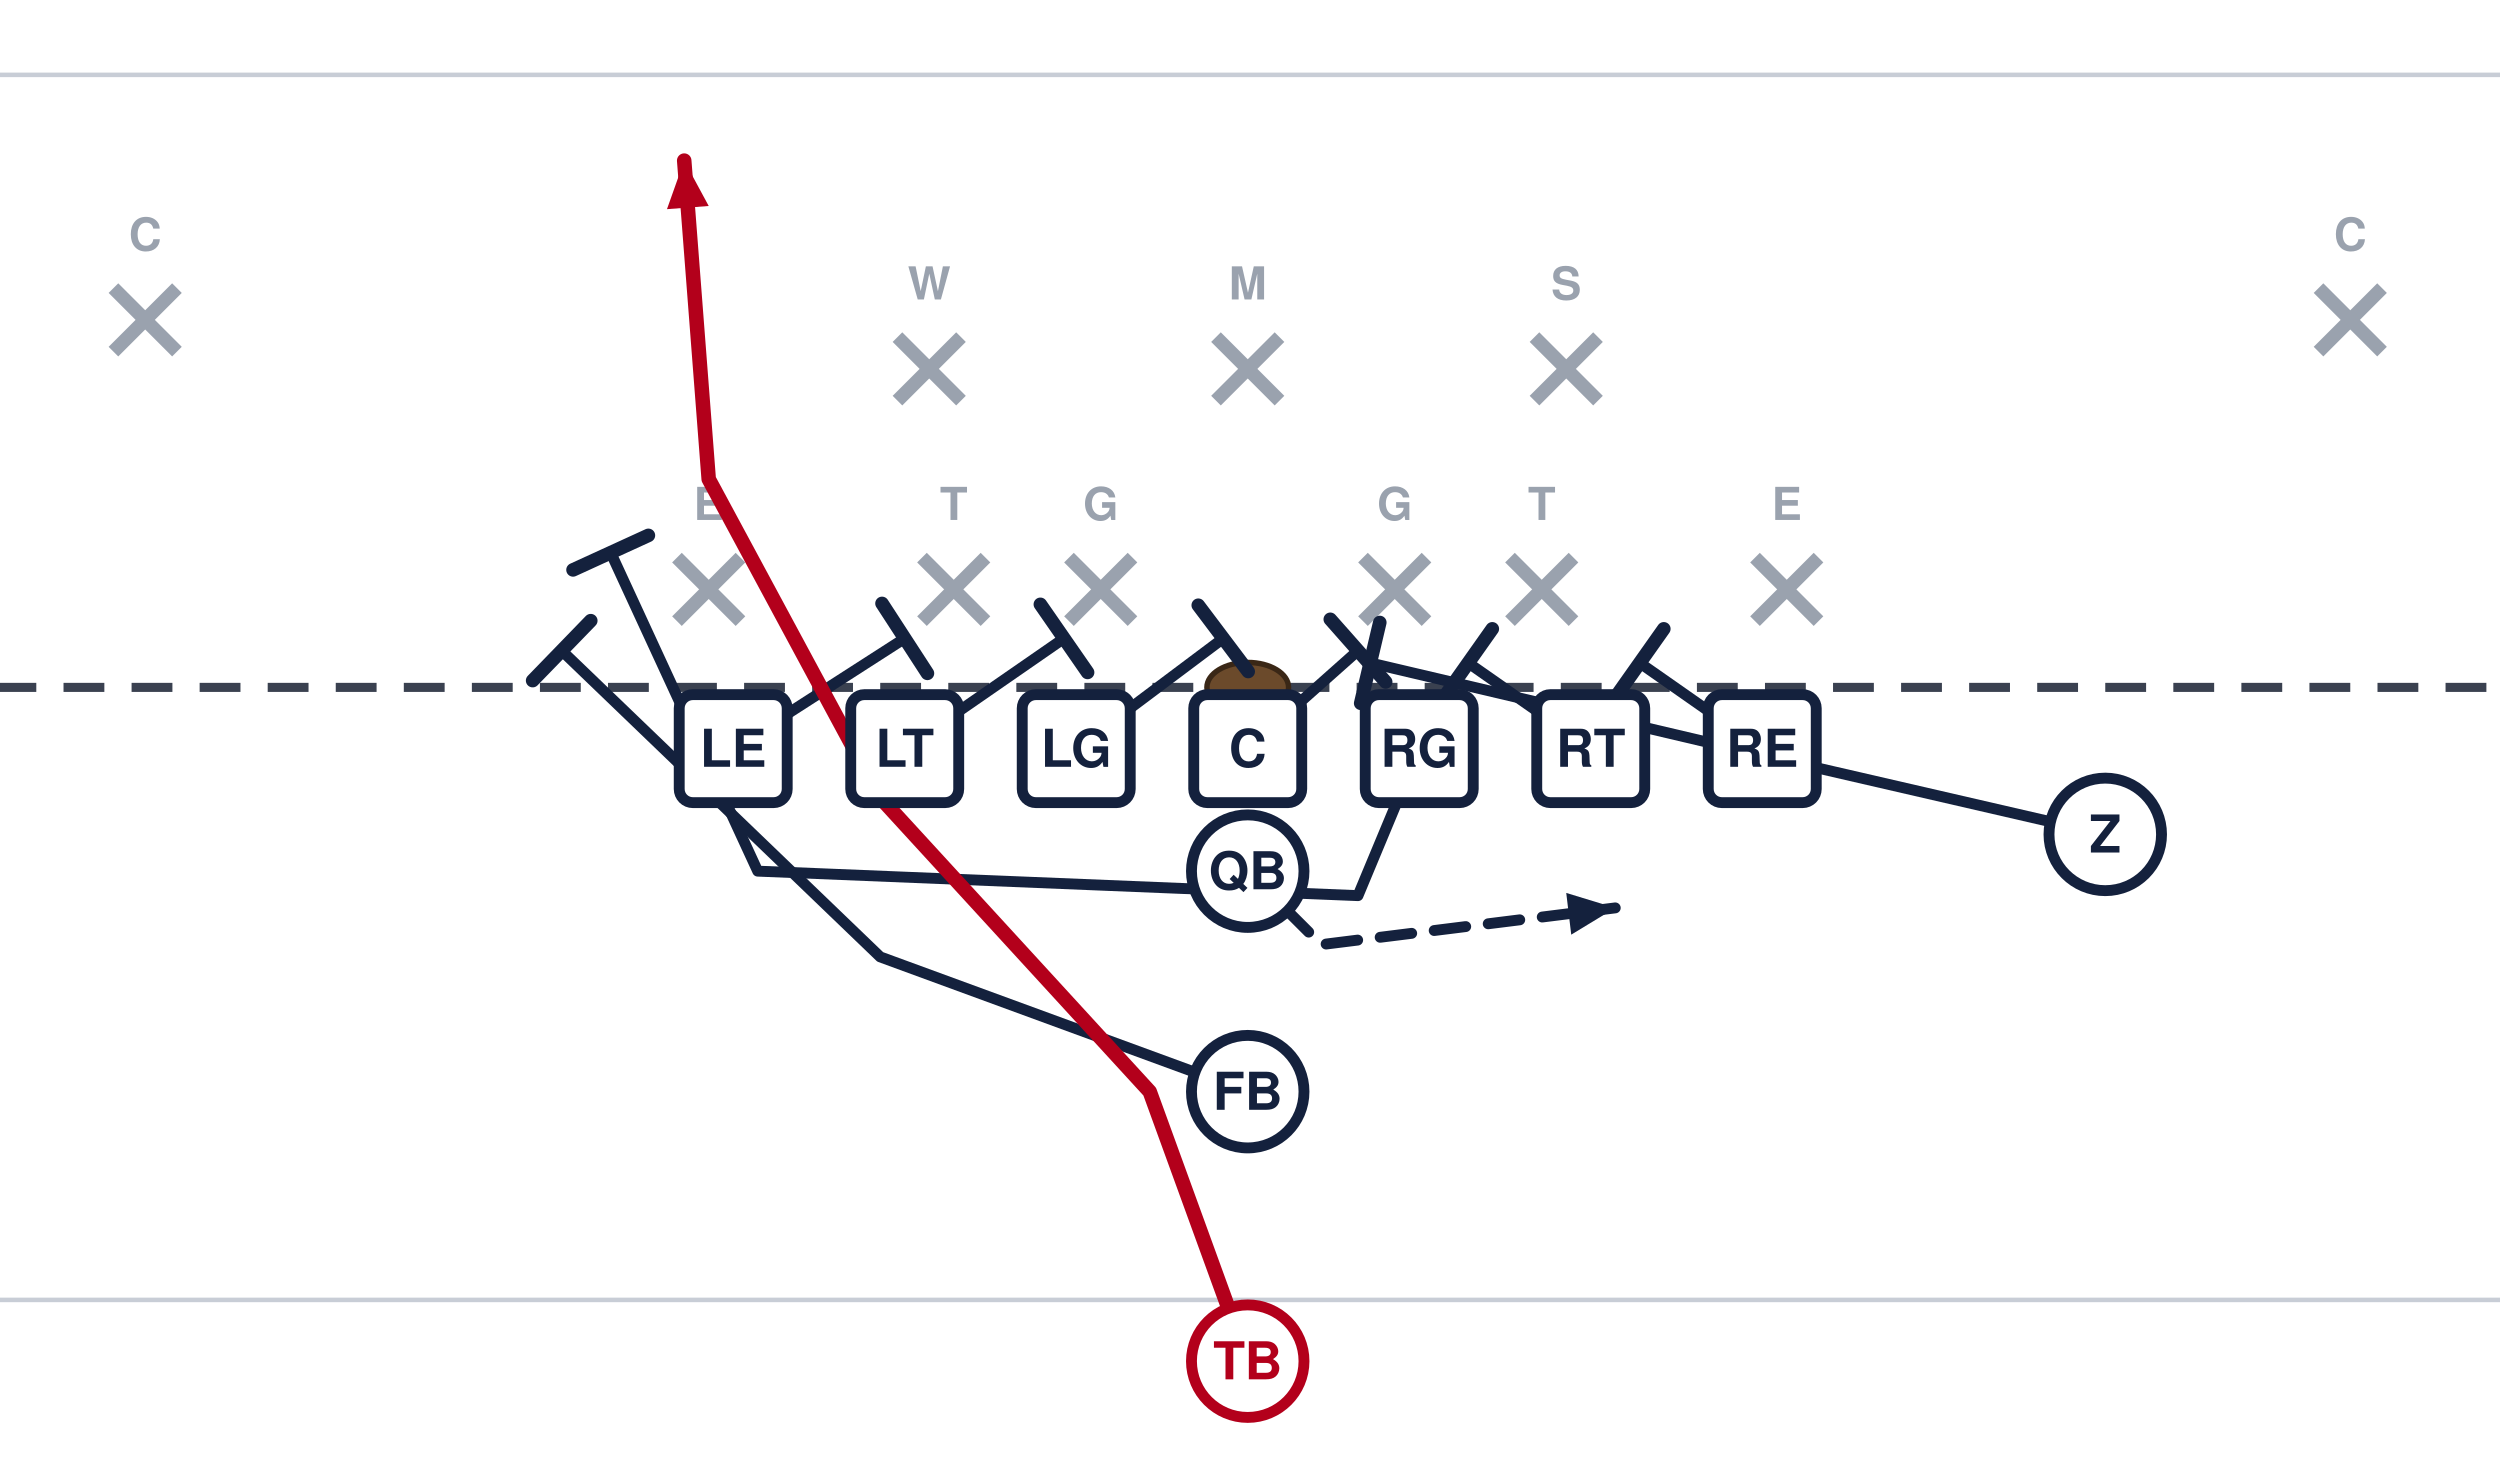
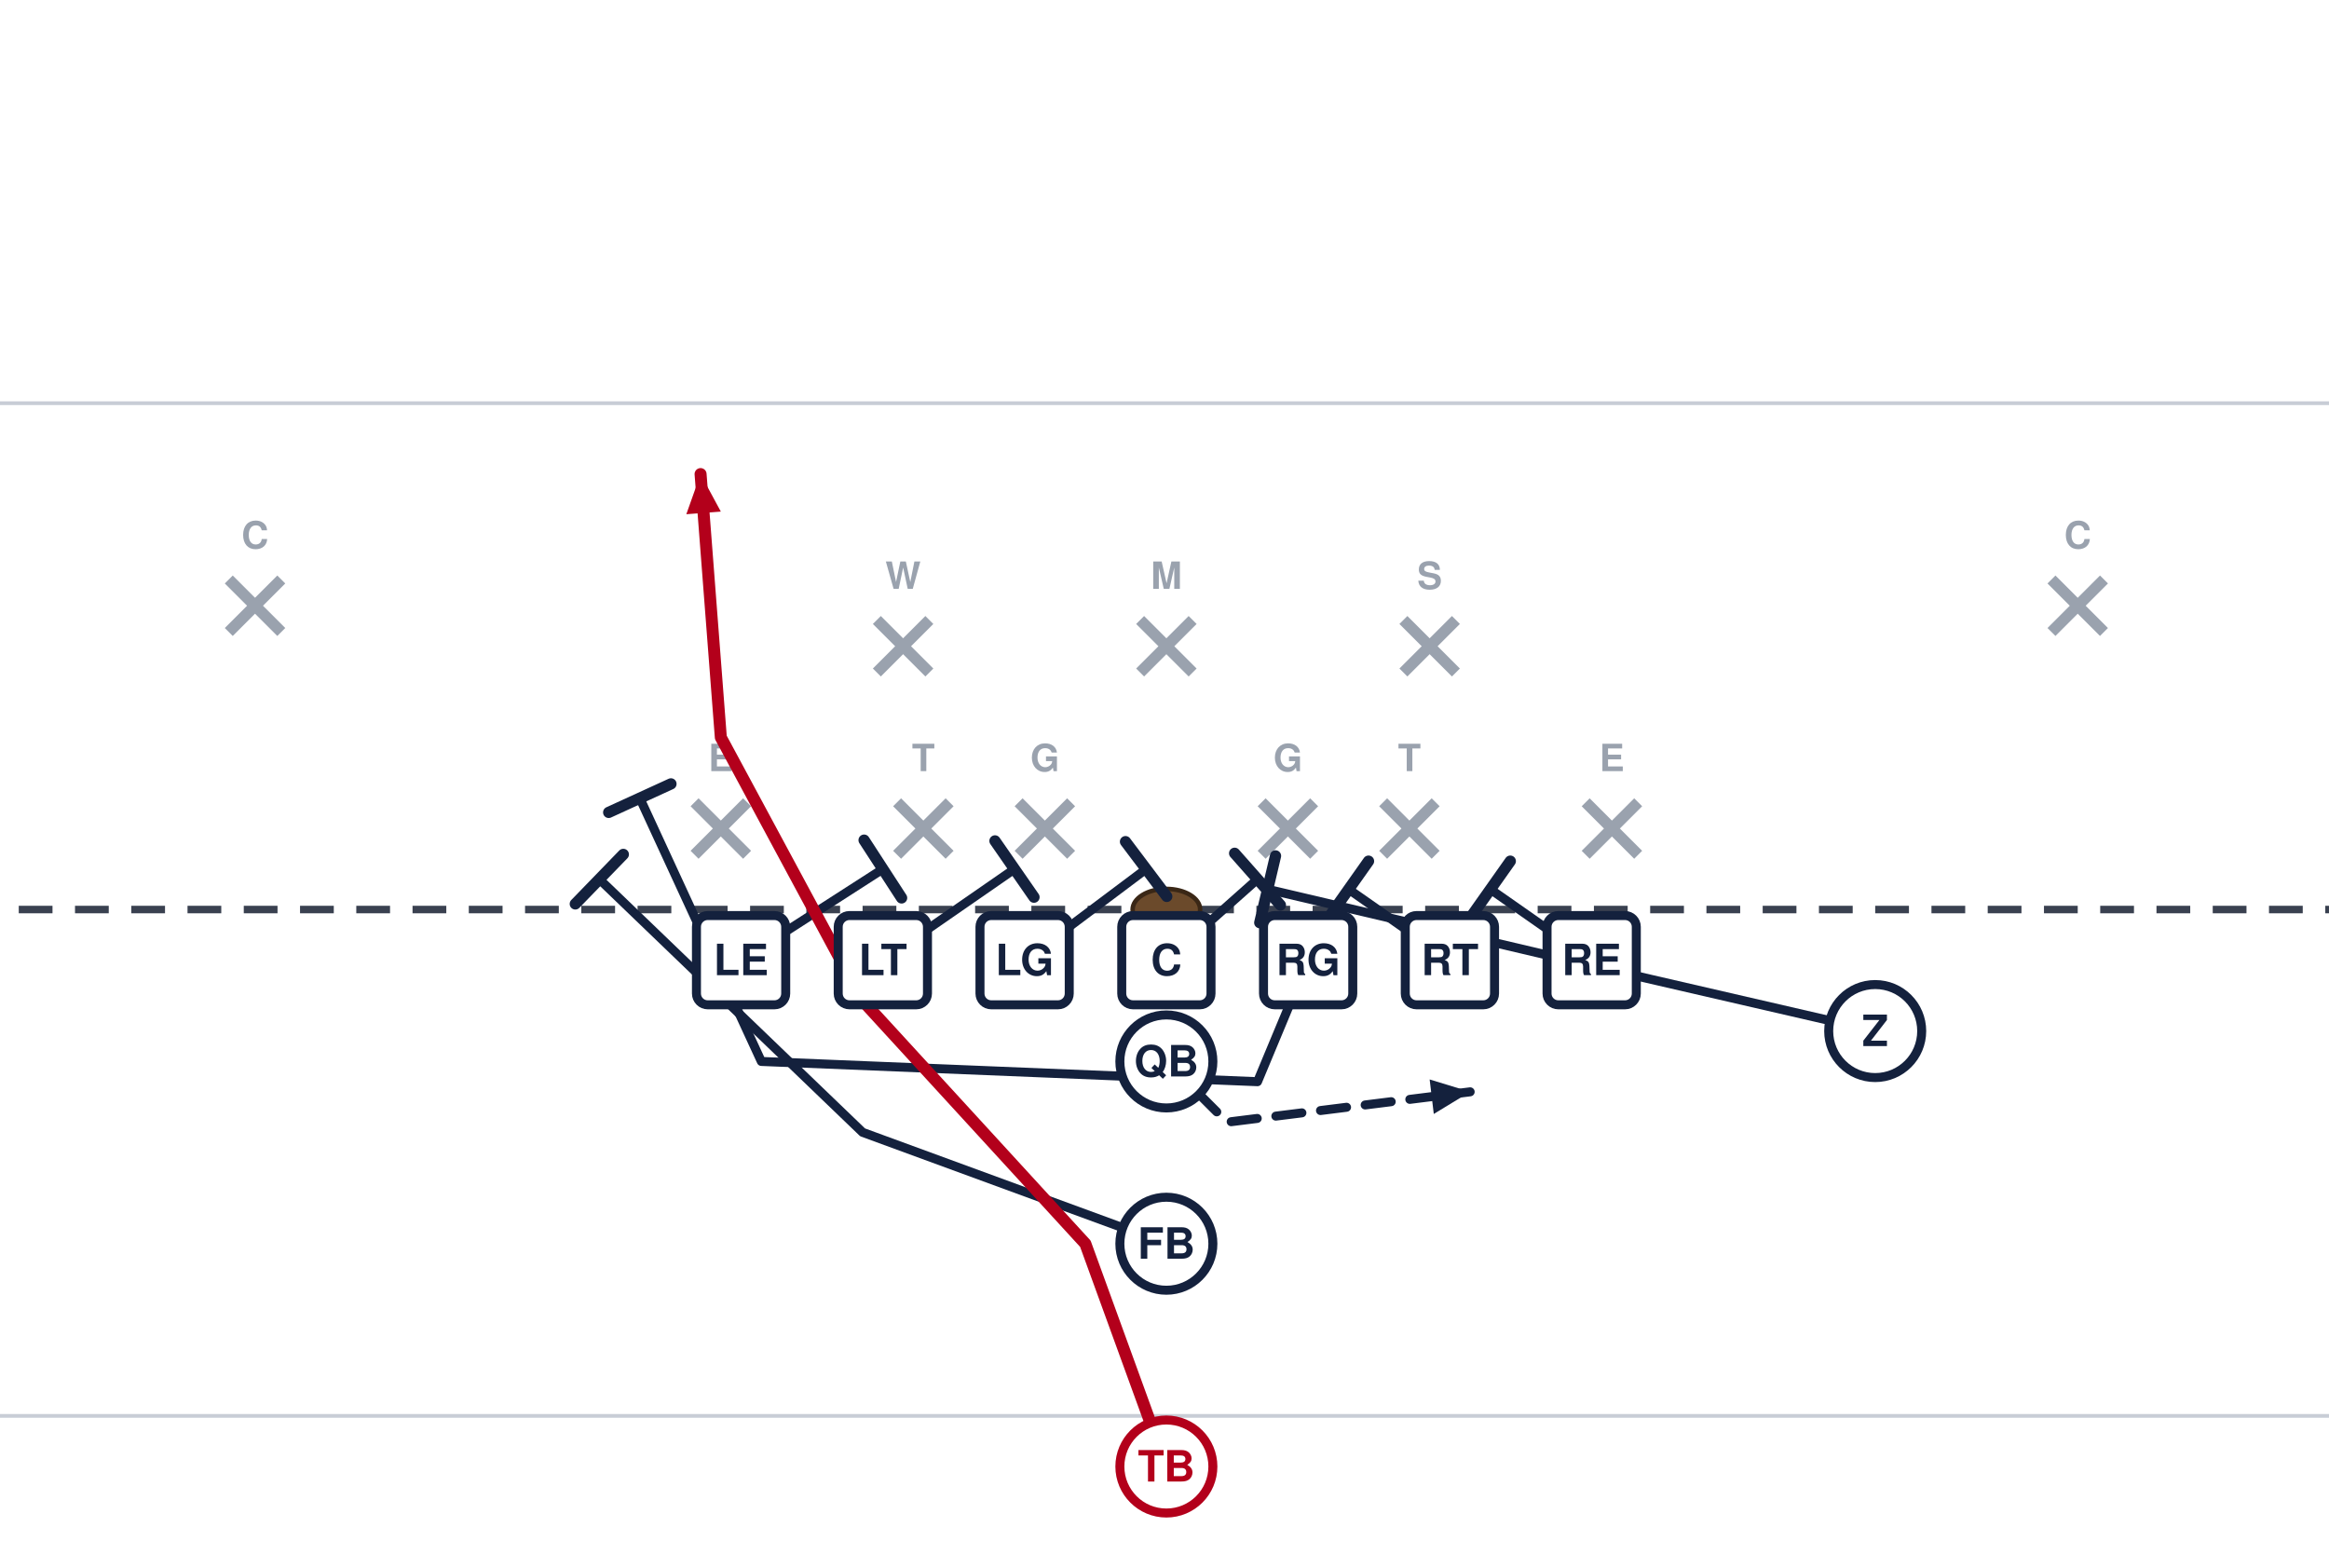
- <svg xmlns="http://www.w3.org/2000/svg" width="551" height="327" viewBox="76 105 551 327" font-family="Segoe UI, Helvetica, Arial, sans-serif" role="img">
+ <svg xmlns="http://www.w3.org/2000/svg" width="621" height="418" viewBox="40 14 621 418" font-family="Segoe UI, Helvetica, Arial, sans-serif" role="img">
  <rect x="0" y="0" width="702" height="446" fill="#ffffff" />
  <line x1="0" y1="391.5" x2="702" y2="391.5" stroke="#c8cdd6" stroke-width="1" />
  <line x1="0" y1="121.5" x2="702" y2="121.5" stroke="#c8cdd6" stroke-width="1" />
  <line x1="0" y1="256.5" x2="702" y2="256.5" stroke="#3a4150" stroke-width="2" stroke-dasharray="9 6" />
  <ellipse cx="351.0" cy="256.5" rx="9" ry="5.5" fill="#6b4a2b" stroke="#3a2716" stroke-width="1.2" />
  <line x1="225.2" y1="227.9" x2="239.2" y2="241.9" stroke="#9aa2ae" stroke-width="3" />
  <line x1="239.2" y1="227.9" x2="225.2" y2="241.9" stroke="#9aa2ae" stroke-width="3" />
  <text x="232.2" y="219.6" text-anchor="middle" font-size="10" fill="#9aa2ae" font-weight="600">E</text>
  <line x1="279.2" y1="227.9" x2="293.2" y2="241.9" stroke="#9aa2ae" stroke-width="3" />
  <line x1="293.2" y1="227.9" x2="279.2" y2="241.9" stroke="#9aa2ae" stroke-width="3" />
  <text x="286.2" y="219.6" text-anchor="middle" font-size="10" fill="#9aa2ae" font-weight="600">T</text>
  <line x1="311.6" y1="227.9" x2="325.6" y2="241.9" stroke="#9aa2ae" stroke-width="3" />
  <line x1="325.6" y1="227.9" x2="311.6" y2="241.9" stroke="#9aa2ae" stroke-width="3" />
  <text x="318.6" y="219.6" text-anchor="middle" font-size="10" fill="#9aa2ae" font-weight="600">G</text>
  <line x1="376.4" y1="227.9" x2="390.4" y2="241.9" stroke="#9aa2ae" stroke-width="3" />
  <line x1="390.4" y1="227.9" x2="376.4" y2="241.9" stroke="#9aa2ae" stroke-width="3" />
  <text x="383.4" y="219.6" text-anchor="middle" font-size="10" fill="#9aa2ae" font-weight="600">G</text>
  <line x1="408.8" y1="227.9" x2="422.8" y2="241.9" stroke="#9aa2ae" stroke-width="3" />
  <line x1="422.8" y1="227.9" x2="408.8" y2="241.9" stroke="#9aa2ae" stroke-width="3" />
  <text x="415.8" y="219.6" text-anchor="middle" font-size="10" fill="#9aa2ae" font-weight="600">T</text>
  <line x1="462.8" y1="227.9" x2="476.8" y2="241.9" stroke="#9aa2ae" stroke-width="3" />
  <line x1="476.8" y1="227.9" x2="462.8" y2="241.9" stroke="#9aa2ae" stroke-width="3" />
  <text x="469.8" y="219.6" text-anchor="middle" font-size="10" fill="#9aa2ae" font-weight="600">E</text>
  <line x1="273.8" y1="179.3" x2="287.8" y2="193.3" stroke="#9aa2ae" stroke-width="3" />
  <line x1="287.8" y1="179.3" x2="273.8" y2="193.3" stroke="#9aa2ae" stroke-width="3" />
  <text x="280.8" y="171.0" text-anchor="middle" font-size="10" fill="#9aa2ae" font-weight="600">W</text>
  <line x1="344.0" y1="179.3" x2="358.0" y2="193.3" stroke="#9aa2ae" stroke-width="3" />
  <line x1="358.0" y1="179.3" x2="344.0" y2="193.3" stroke="#9aa2ae" stroke-width="3" />
  <text x="351.0" y="171.0" text-anchor="middle" font-size="10" fill="#9aa2ae" font-weight="600">M</text>
  <line x1="414.2" y1="179.3" x2="428.2" y2="193.3" stroke="#9aa2ae" stroke-width="3" />
  <line x1="428.2" y1="179.3" x2="414.2" y2="193.3" stroke="#9aa2ae" stroke-width="3" />
  <text x="421.2" y="171.0" text-anchor="middle" font-size="10" fill="#9aa2ae" font-weight="600">S</text>
  <line x1="101.0" y1="168.5" x2="115.0" y2="182.5" stroke="#9aa2ae" stroke-width="3" />
  <line x1="115.0" y1="168.5" x2="101.0" y2="182.5" stroke="#9aa2ae" stroke-width="3" />
  <text x="108.0" y="160.2" text-anchor="middle" font-size="10" fill="#9aa2ae" font-weight="600">C</text>
  <line x1="587.0" y1="168.5" x2="601.0" y2="182.5" stroke="#9aa2ae" stroke-width="3" />
  <line x1="601.0" y1="168.5" x2="587.0" y2="182.5" stroke="#9aa2ae" stroke-width="3" />
  <text x="594.0" y="160.2" text-anchor="middle" font-size="10" fill="#9aa2ae" font-weight="600">C</text>
  <path d="M464.4,270.0 L437.4,251.1" fill="none" stroke="#14213d" stroke-width="2.4" stroke-linecap="round" stroke-linejoin="round" />
  <line x1="432.1" y1="258.6" x2="442.7" y2="243.6" stroke="#14213d" stroke-width="3.0" stroke-linecap="round" />
  <path d="M426.6,270.0 L399.6,251.1" fill="none" stroke="#14213d" stroke-width="2.4" stroke-linecap="round" stroke-linejoin="round" />
  <line x1="394.3" y1="258.6" x2="404.9" y2="243.6" stroke="#14213d" stroke-width="3.0" stroke-linecap="round" />
  <path d="M388.8,270.0 L375.3,302.4 L243.0,297.0 L210.6,226.8" fill="none" stroke="#14213d" stroke-width="2.4" stroke-linecap="round" stroke-linejoin="round" />
  <line x1="202.3" y1="230.6" x2="218.9" y2="223.0" stroke="#14213d" stroke-width="3.0" stroke-linecap="round" />
  <path d="M351.0,270.0 L375.3,248.4" fill="none" stroke="#14213d" stroke-width="2.4" stroke-linecap="round" stroke-linejoin="round" />
  <line x1="369.2" y1="241.5" x2="381.4" y2="255.3" stroke="#14213d" stroke-width="3.0" stroke-linecap="round" />
  <path d="M313.2,270.0 L345.6,245.7" fill="none" stroke="#14213d" stroke-width="2.4" stroke-linecap="round" stroke-linejoin="round" />
  <line x1="340.1" y1="238.4" x2="351.1" y2="253.0" stroke="#14213d" stroke-width="3.0" stroke-linecap="round" />
  <path d="M275.4,270.0 L310.5,245.7" fill="none" stroke="#14213d" stroke-width="2.4" stroke-linecap="round" stroke-linejoin="round" />
  <line x1="305.3" y1="238.2" x2="315.7" y2="253.2" stroke="#14213d" stroke-width="3.0" stroke-linecap="round" />
  <path d="M237.6,270.0 L275.4,245.7" fill="none" stroke="#14213d" stroke-width="2.4" stroke-linecap="round" stroke-linejoin="round" />
  <line x1="270.4" y1="238.0" x2="280.4" y2="253.4" stroke="#14213d" stroke-width="3.0" stroke-linecap="round" />
  <path d="M540.0,288.9 L469.8,272.7 L378.0,251.1" fill="none" stroke="#14213d" stroke-width="2.4" stroke-linecap="round" stroke-linejoin="round" />
  <line x1="375.9" y1="260.0" x2="380.1" y2="242.2" stroke="#14213d" stroke-width="3.0" stroke-linecap="round" />
  <path d="M351.0,297.0 L367.2,313.2 L432.0,305.1" fill="none" stroke="#14213d" stroke-width="2.4" stroke-linecap="round" stroke-linejoin="round" stroke-dasharray="7 5" />
  <polygon points="432.0,305.1 422.3,311.0 421.2,301.8" fill="#14213d" />
  <path d="M351.0,345.6 L270.0,315.9 L199.8,248.4" fill="none" stroke="#14213d" stroke-width="2.4" stroke-linecap="round" stroke-linejoin="round" />
  <line x1="193.4" y1="255.0" x2="206.2" y2="241.8" stroke="#14213d" stroke-width="3.0" stroke-linecap="round" />
  <path d="M351.0,405.0 L329.4,345.6 L270.0,280.8 L232.2,210.6 L226.8,140.4" fill="none" stroke="#b3001b" stroke-width="3.2" stroke-linecap="round" stroke-linejoin="round" />
  <polygon points="226.8,140.4 232.2,150.4 223.0,151.1" fill="#b3001b" />
  <rect x="225.7" y="258.1" width="23.8" height="23.8" rx="3" fill="#ffffff" stroke="#14213d" stroke-width="2.4" />
  <text x="237.6" y="274.0" text-anchor="middle" font-size="11.5" font-weight="700" fill="#14213d">LE</text>
  <rect x="263.5" y="258.1" width="23.8" height="23.8" rx="3" fill="#ffffff" stroke="#14213d" stroke-width="2.4" />
  <text x="275.4" y="274.0" text-anchor="middle" font-size="11.5" font-weight="700" fill="#14213d">LT</text>
  <rect x="301.3" y="258.1" width="23.8" height="23.8" rx="3" fill="#ffffff" stroke="#14213d" stroke-width="2.4" />
  <text x="313.2" y="274.0" text-anchor="middle" font-size="11.5" font-weight="700" fill="#14213d">LG</text>
  <rect x="339.1" y="258.1" width="23.8" height="23.8" rx="3" fill="#ffffff" stroke="#14213d" stroke-width="2.4" />
  <text x="351.0" y="274.0" text-anchor="middle" font-size="11.5" font-weight="700" fill="#14213d">C</text>
  <rect x="376.9" y="258.1" width="23.8" height="23.8" rx="3" fill="#ffffff" stroke="#14213d" stroke-width="2.4" />
  <text x="388.8" y="274.0" text-anchor="middle" font-size="11.5" font-weight="700" fill="#14213d">RG</text>
  <rect x="414.7" y="258.1" width="23.8" height="23.8" rx="3" fill="#ffffff" stroke="#14213d" stroke-width="2.4" />
  <text x="426.6" y="274.0" text-anchor="middle" font-size="11.5" font-weight="700" fill="#14213d">RT</text>
  <rect x="452.5" y="258.1" width="23.8" height="23.8" rx="3" fill="#ffffff" stroke="#14213d" stroke-width="2.4" />
  <text x="464.4" y="274.0" text-anchor="middle" font-size="11.5" font-weight="700" fill="#14213d">RE</text>
  <circle cx="540.0" cy="288.9" r="12.4" fill="#ffffff" stroke="#14213d" stroke-width="2.4" />
  <text x="540.0" y="292.9" text-anchor="middle" font-size="11.5" font-weight="700" fill="#14213d">Z</text>
  <circle cx="351.0" cy="297.0" r="12.4" fill="#ffffff" stroke="#14213d" stroke-width="2.4" />
  <text x="351.0" y="301.0" text-anchor="middle" font-size="11.5" font-weight="700" fill="#14213d">QB</text>
  <circle cx="351.0" cy="345.6" r="12.4" fill="#ffffff" stroke="#14213d" stroke-width="2.4" />
  <text x="351.0" y="349.6" text-anchor="middle" font-size="11.5" font-weight="700" fill="#14213d">FB</text>
  <circle cx="351.0" cy="405.0" r="12.4" fill="#ffffff" stroke="#b3001b" stroke-width="2.4" />
  <text x="351.0" y="409.0" text-anchor="middle" font-size="11.5" font-weight="700" fill="#b3001b">TB</text>
</svg>
